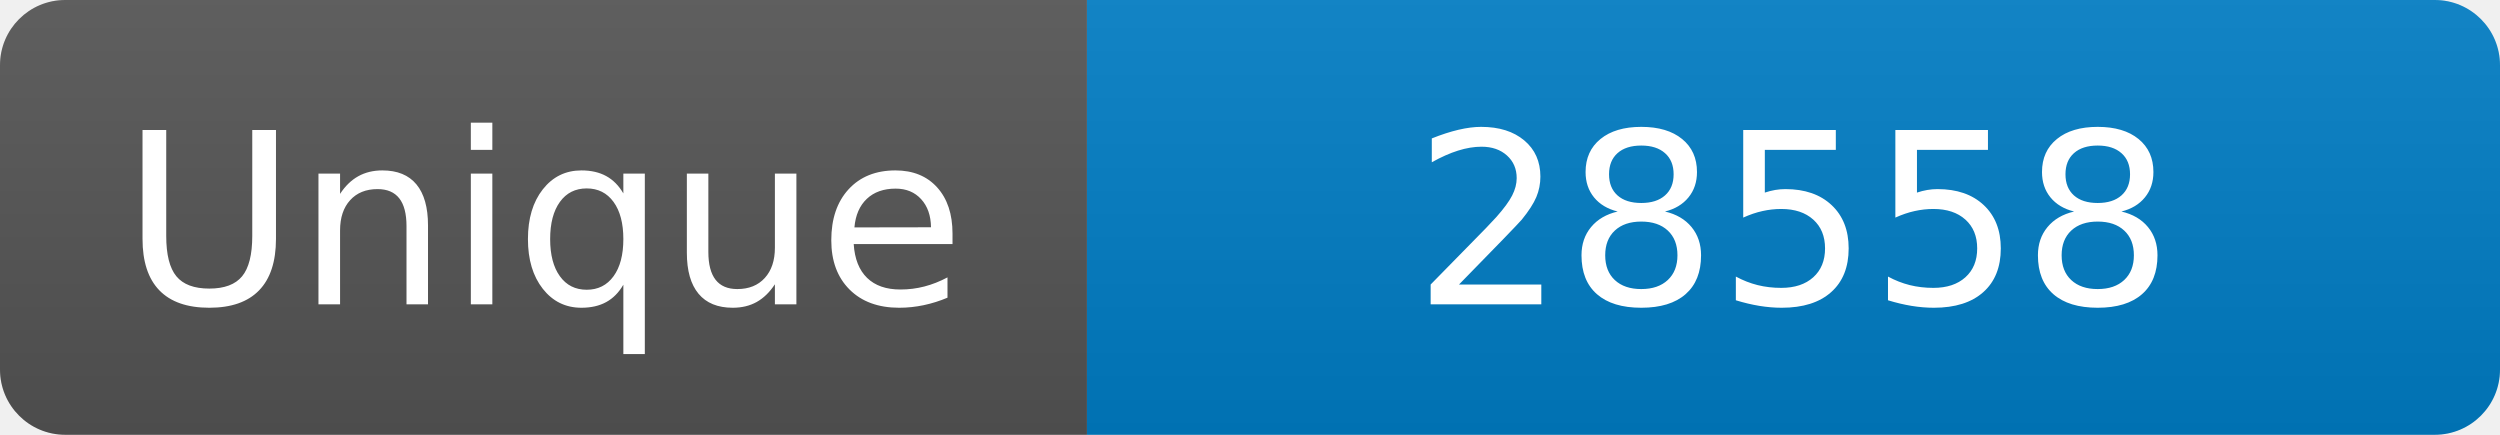
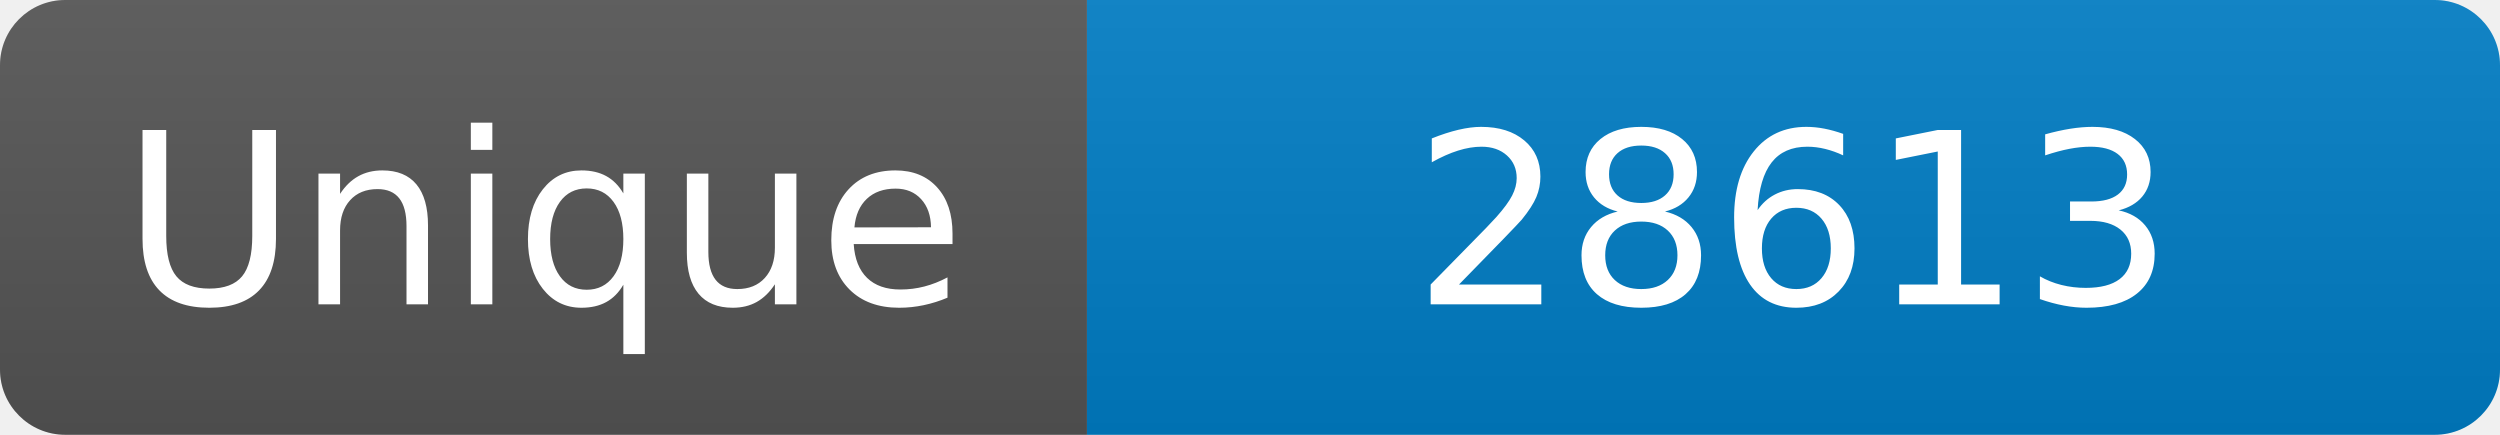
<svg xmlns="http://www.w3.org/2000/svg" width="115" height="20" role="img" aria-label="Maintained?: yes">
  <linearGradient id="s" x2="0" y2="100%">
    <stop offset="0" stop-color="#bbb" stop-opacity=".1" />
    <stop offset="1" stop-opacity=".1" />
  </linearGradient>
  <clipPath id="r">
    <rect width="115" height="20" rx="3" fill="#fff" />
  </clipPath>
  <g clip-path="url(#r)">
    <rect width="50" height="20" fill="#555" />
    <rect x="50" width="160" height="20" fill="#007ec6" />
    <rect width="115" height="20" fill="url(#s)" />
  </g>
  <g fill="#fff" text-anchor="middle" font-family="Verdana,Geneva,DejaVu Sans,sans-serif" font-size="110">
    <text x="250" y="140" transform="scale(.1)" fill="#fff">Unique</text>
-     <text x="825" y="140" transform="scale(.1)" fill="#fff">28558</text>
+     <text x="825" y="140" transform="scale(.1)" fill="#fff">28613</text>
  </g>
</svg>
